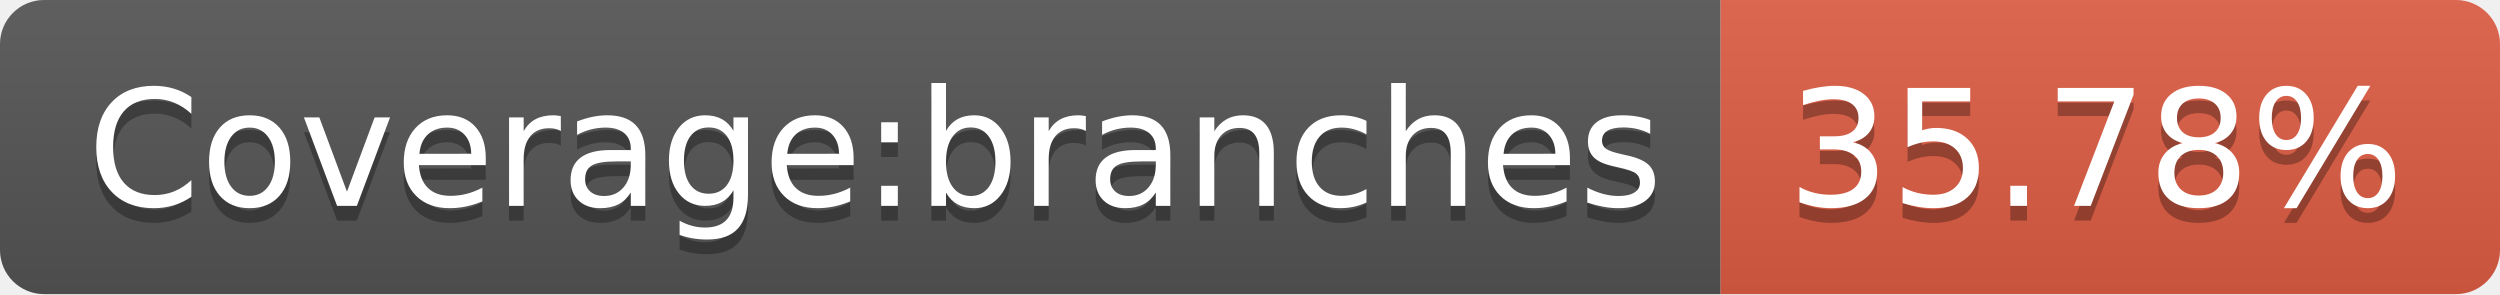
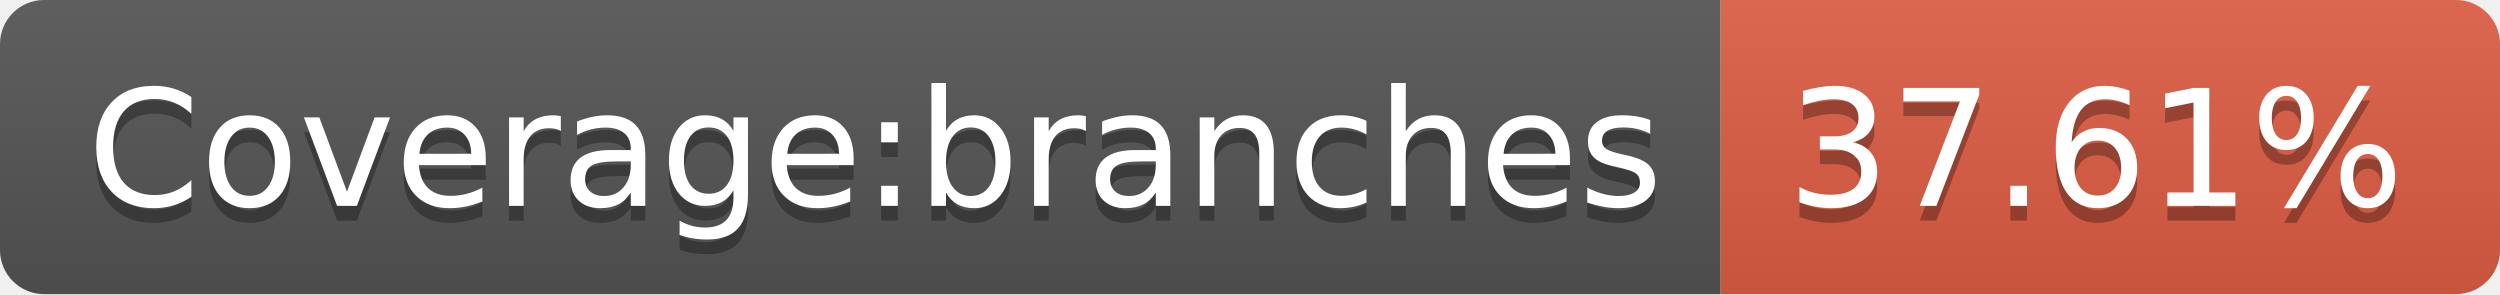
<svg xmlns="http://www.w3.org/2000/svg" width="170" height="20">
  <linearGradient id="b" x2="0" y2="100%">
    <stop offset="0" stop-color="#bbb" stop-opacity=".1" />
    <stop offset="1" stop-opacity=".1" />
  </linearGradient>
  <clipPath id="a">
    <rect width="170" height="20" rx="3" fill="#fff" />
  </clipPath>
  <g clip-path="url(#a)">
    <path fill="#555" d="M0 0h117v20H0z" />
    <path fill="#e05d44" d="M117 0h53v20H117z" />
    <path fill="url(#b)" d="M0 0h170v20H0z" />
  </g>
  <g fill="#fff" text-anchor="middle" font-family="DejaVu Sans,Verdana,Geneva,sans-serif" font-size="110">
    <text x="595" y="150" fill="#010101" fill-opacity=".3" transform="scale(.1)" textLength="1070">Coverage:branches</text>
    <text x="595" y="140" transform="scale(.1)" textLength="1070">Coverage:branches</text>
-     <text x="1425" y="150" fill="#010101" fill-opacity=".3" transform="scale(.1)" textLength="430">35.78%</text>
-     <text x="1425" y="140" transform="scale(.1)" textLength="430">35.78%</text>
+     <text x="1425" y="150" fill="#010101" fill-opacity=".3" transform="scale(.1)" textLength="430">37.61%</text>
+     <text x="1425" y="140" transform="scale(.1)" textLength="430">37.61%</text>
  </g>
</svg>
